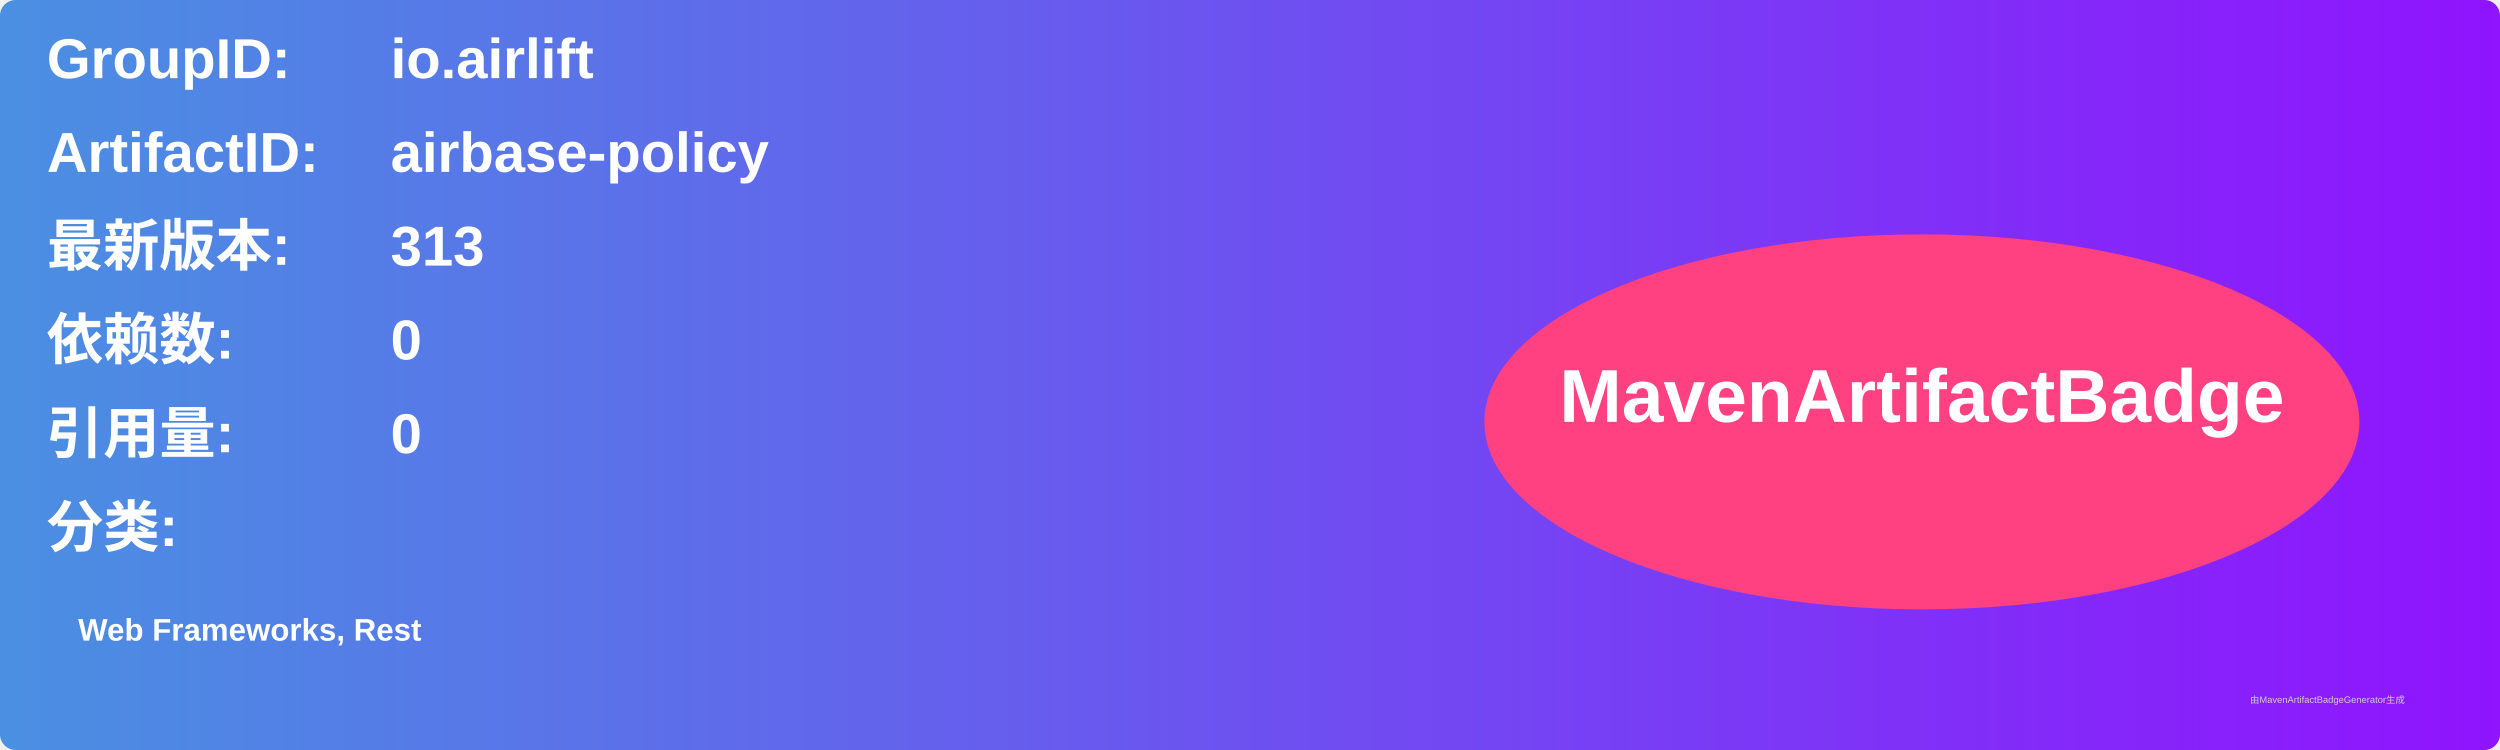
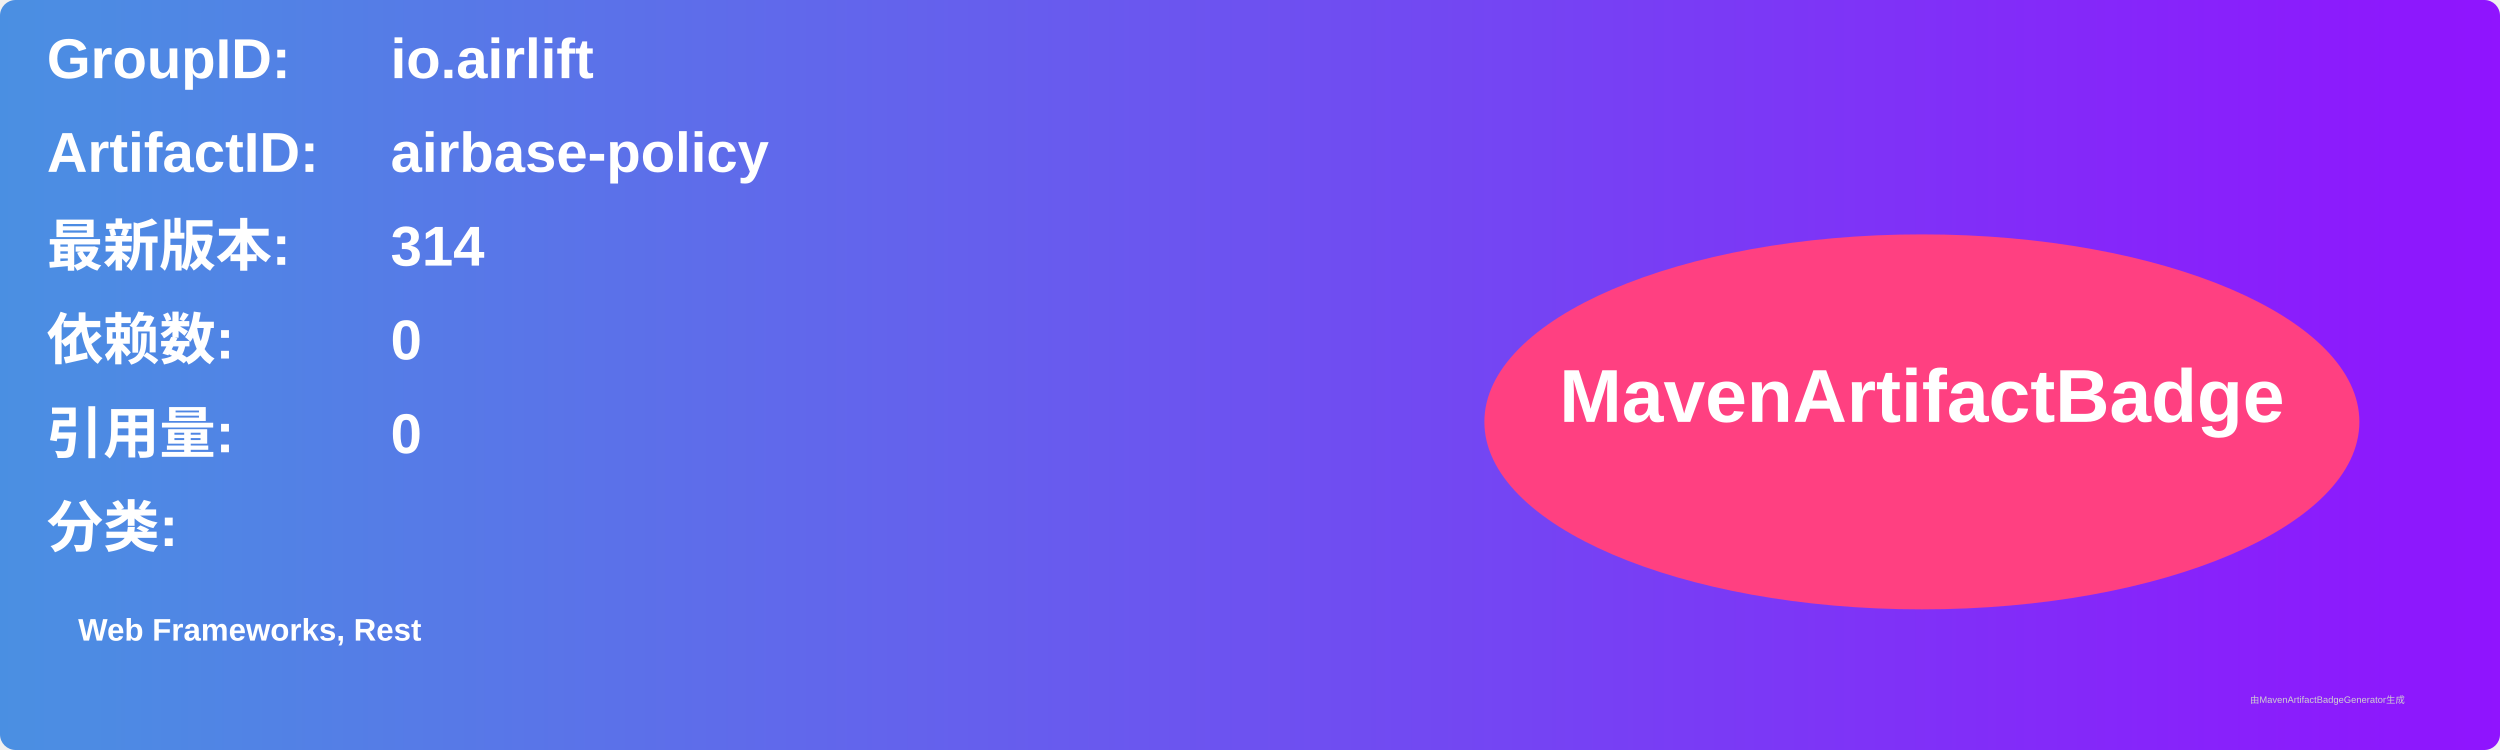
<svg xmlns="http://www.w3.org/2000/svg" width="800" height="240" viewBox="0 0 800 240">
  <linearGradient id="grad" x1="0%" y1="0%" x2="100%" y2="0%">
    <stop offset="0%" stop-color="#4a90e2" />
    <stop offset="100%" stop-color="#9013fe" />
  </linearGradient>
  <rect width="100%" height="100%" rx="5" ry="5" fill="url(#grad)" />
  <g transform="translate(15, 15)">
    <text x="0" y="10" font-family="Arial" font-size="18" fill="white" font-weight="bold" width="260">GroupID:</text>
    <text x="110" y="10" font-family="Arial" font-size="18" fill="white" font-weight="bold" width="460">io.airlift</text>
    <text x="0" y="40" font-family="Arial" font-size="18" fill="white" font-weight="bold" width="260">ArtifactID:</text>
    <text x="110" y="40" font-family="Arial" font-size="18" fill="white" font-weight="bold" width="460">airbase-policy</text>
    <text x="0" y="70" font-family="Arial" font-size="18" fill="white" font-weight="bold">最新版本:</text>
    <text x="110" y="70" font-family="Arial" font-size="18" fill="white" font-weight="bold">
-       <tspan font-weight="bold">313</tspan>
+       <tspan font-weight="bold">314</tspan>
    </text>
    <text x="0" y="100" font-family="Arial" font-size="18" fill="white" font-weight="bold">依赖数: </text>
    <text x="110" y="100" font-family="Arial" font-size="18" fill="white">
      <tspan font-weight="bold">0</tspan>
    </text>
    <text x="0" y="130" font-family="Arial" font-size="18" fill="white" font-weight="bold">引用量: </text>
    <text x="110" y="130" font-family="Arial" font-size="18" fill="white">
      <tspan font-weight="bold">0</tspan>
    </text>
    <text x="0" y="160" font-family="Arial" font-size="18" fill="white" font-weight="bold">分类:</text>
    <text x="10" y="190" font-family="Arial" font-size="10" fill="white">
      <tspan font-weight="bold">Web Frameworks, Rest</tspan>
    </text>
    <ellipse cx="600" cy="120" rx="140" ry="60" fill="#ff4081" />
    <text x="600" y="120" text-anchor="middle" font-family="Arial" font-size="24" fill="white" font-weight="bold">MavenArtifactBadge</text>
  </g>
  <text x="720" y="225" font-family="Arial" font-size="3" fill="#d0d0d0">由MavenArtifactBadgeGenerator生成</text>
</svg>
